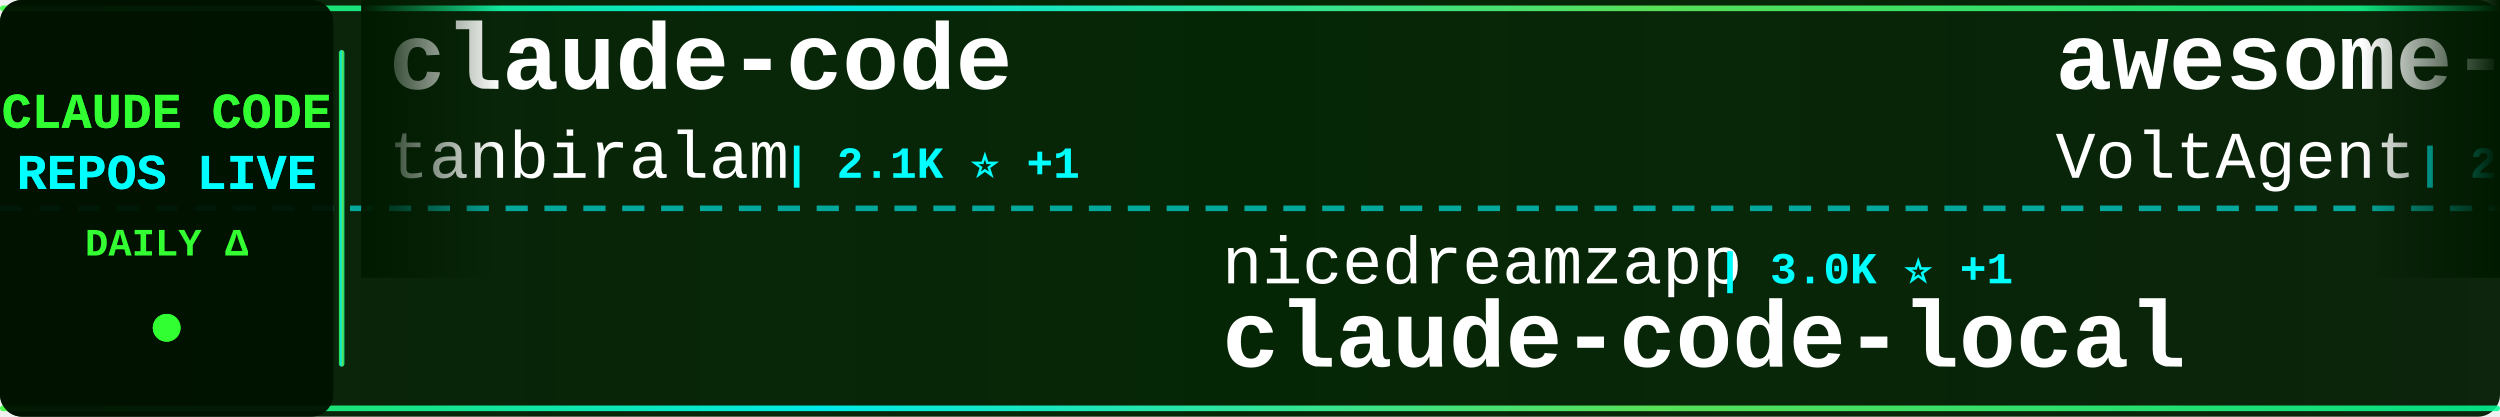
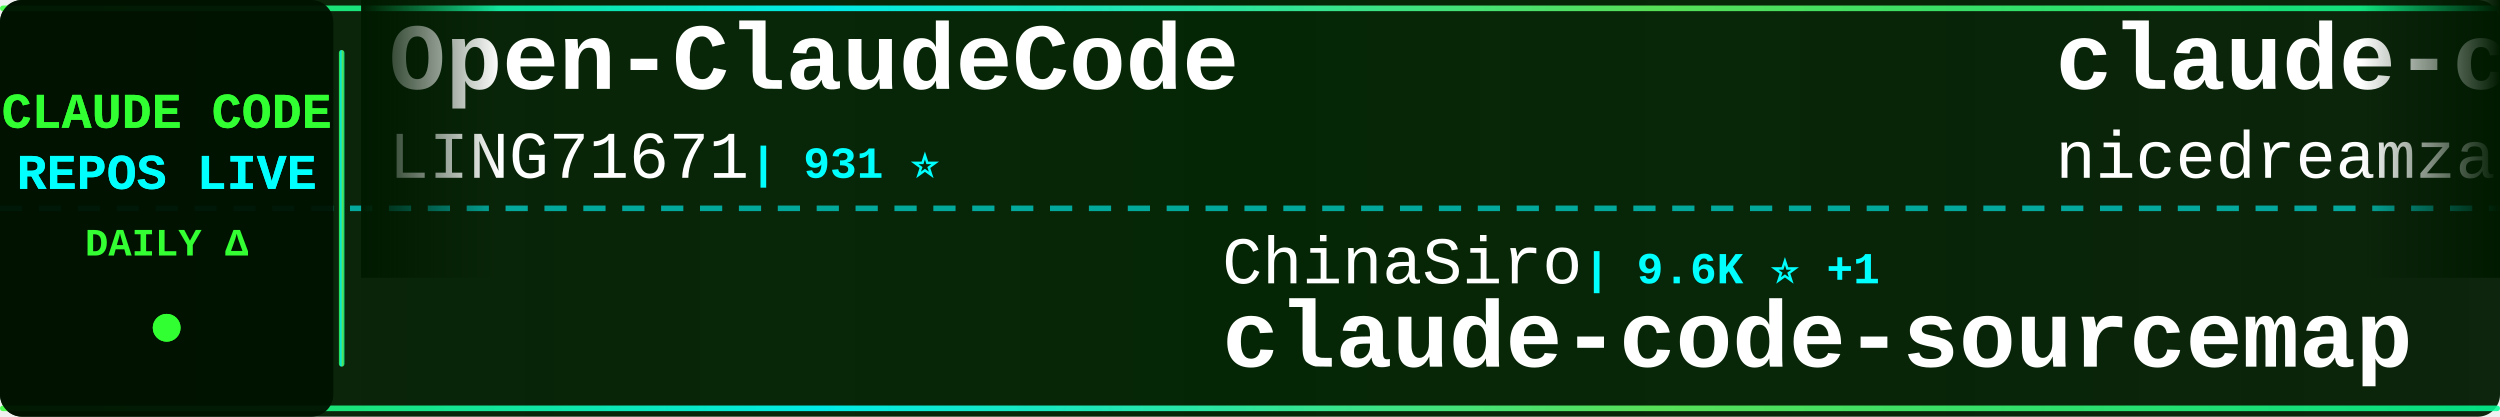
<svg xmlns="http://www.w3.org/2000/svg" width="900" height="150">
  <defs>
    <linearGradient id="tickerBg" x1="0%" y1="0%" x2="100%" y2="0%">
      <stop offset="0%" style="stop-color:#001a00;stop-opacity:0.95" />
      <stop offset="50%" style="stop-color:#002200;stop-opacity:0.98" />
      <stop offset="100%" style="stop-color:#001a00;stop-opacity:0.95" />
    </linearGradient>
    <linearGradient id="borderGrad" x1="0%" y1="0%" x2="100%" y2="0%">
      <stop offset="0%" style="stop-color:#33ff33;stop-opacity:0.85">
        <animate attributeName="stop-opacity" values="0.85;1;0.85" dur="2s" repeatCount="indefinite" />
      </stop>
      <stop offset="33%" style="stop-color:#00ffff;stop-opacity:0.9">
        <animate attributeName="stop-opacity" values="0.9;1;0.9" dur="2.2s" repeatCount="indefinite" />
      </stop>
      <stop offset="66%" style="stop-color:#66ff66;stop-opacity:0.85">
        <animate attributeName="stop-opacity" values="0.85;1;0.85" dur="1.8s" repeatCount="indefinite" />
      </stop>
      <stop offset="100%" style="stop-color:#00ff99;stop-opacity:0.85">
        <animate attributeName="stop-opacity" values="0.85;1;0.85" dur="2s" repeatCount="indefinite" />
      </stop>
    </linearGradient>
    <filter id="textGlow">
      <feGaussianBlur stdDeviation="0.1" result="coloredBlur" />
      <feMerge>
        <feMergeNode in="coloredBlur" />
        <feMergeNode in="SourceGraphic" />
      </feMerge>
    </filter>
    <filter id="metricGlow">
      <feGaussianBlur stdDeviation="0.2" result="coloredBlur" />
      <feMerge>
        <feMergeNode in="coloredBlur" />
        <feMergeNode in="SourceGraphic" />
      </feMerge>
    </filter>
    <linearGradient id="leftFade" x1="0%" y1="0%" x2="100%" y2="0%">
      <stop offset="0%" style="stop-color:#001a00;stop-opacity:1" />
      <stop offset="100%" style="stop-color:#001a00;stop-opacity:0" />
    </linearGradient>
    <linearGradient id="rightFade" x1="0%" y1="0%" x2="100%" y2="0%">
      <stop offset="0%" style="stop-color:#001a00;stop-opacity:0" />
      <stop offset="100%" style="stop-color:#001a00;stop-opacity:1" />
    </linearGradient>
  </defs>
  <rect width="900" height="150" fill="url(#tickerBg)" rx="8" />
  <rect x="0" y="2" width="900" height="2" fill="url(#borderGrad)" rx="1" />
  <rect x="0" y="146" width="900" height="2" fill="url(#borderGrad)" rx="1" />
  <line x1="0" y1="75" x2="900" y2="75" stroke="#00ffff" stroke-width="2" stroke-dasharray="8 6" opacity="0.6" />
  <rect x="0" y="0" width="120" height="150" fill="#001100" opacity="0.95" rx="8" />
  <text x="60" y="46" font-family="'Courier New', monospace" font-size="18" font-weight="bold" fill="#33ff33" text-anchor="middle" filter="url(#textGlow)">
    CLAUDE CODE
  </text>
  <text x="60" y="68" font-family="'Courier New', monospace" font-size="18" font-weight="bold" fill="#00ffff" text-anchor="middle" filter="url(#textGlow)">
    REPOS LIVE
  </text>
  <text x="60" y="92" font-family="'Courier New', monospace" font-size="14" font-weight="bold" fill="#33ff33" text-anchor="middle">
    DAILY Δ
  </text>
  <circle cx="60" cy="118" r="5" fill="#33ff33" filter="url(#metricGlow)">
    <animate attributeName="r" values="4;6;4" dur="1.5s" repeatCount="indefinite" />
    <animate attributeName="opacity" values="0.6;1;0.6" dur="1.5s" repeatCount="indefinite" />
  </circle>
  <rect x="122" y="18" width="2" height="114" fill="url(#borderGrad)" rx="1" />
  <clipPath id="tickerClip">
    <rect x="130" y="0" width="770" height="150" />
  </clipPath>
  <g clip-path="url(#tickerClip)">
    <g id="tickerItems">
      <animateTransform attributeName="transform" attributeType="XML" type="translate" from="0 0" to="-3000 0" dur="54s" repeatCount="indefinite" />
      <g transform="translate(0, 0)">
-         <text x="140" y="32" font-family="'Courier New', monospace" font-size="34" font-weight="bold" fill="#ffffff">claude-code</text>
-         <text x="140" y="64" font-family="'Courier New', monospace" font-size="24" font-weight="normal" fill="#ffffff" opacity="1.0">tanbiralam</text>
-         <text x="282" y="64" font-family="'Courier New', monospace" font-size="16" font-weight="bold" fill="#00ffff"> | 2.1K ⭐ +1</text>
+         <text x="140" y="32" font-family="'Courier New', monospace" font-size="34" font-weight="bold" fill="#ffffff">Open-ClaudeCode</text>
+         <text x="140" y="64" font-family="'Courier New', monospace" font-size="24" font-weight="normal" fill="#ffffff" opacity="1.0">LING71671</text>
+         <text x="270" y="64" font-family="'Courier New', monospace" font-size="16" font-weight="bold" fill="#00ffff"> | 931 ⭐</text>
      </g>
      <g transform="translate(300, 0)">
-         <text x="140" y="102" font-family="'Courier New', monospace" font-size="24" font-weight="normal" fill="#ffffff" opacity="1.0">nicedreamzapp</text>
-         <text x="318" y="102" font-family="'Courier New', monospace" font-size="16" font-weight="bold" fill="#00ffff"> | 3.0K ⭐ +1</text>
-         <text x="140" y="132" font-family="'Courier New', monospace" font-size="34" font-weight="bold" fill="#ffffff">claude-code-local</text>
+         <text x="140" y="102" font-family="'Courier New', monospace" font-size="24" font-weight="normal" fill="#ffffff" opacity="1.0">ChinaSiro</text>
+         <text x="270" y="102" font-family="'Courier New', monospace" font-size="16" font-weight="bold" fill="#00ffff"> | 9.6K ⭐ +1</text>
+         <text x="140" y="132" font-family="'Courier New', monospace" font-size="34" font-weight="bold" fill="#ffffff">claude-code-sourcemap</text>
      </g>
      <g transform="translate(600, 0)">
-         <text x="140" y="32" font-family="'Courier New', monospace" font-size="34" font-weight="bold" fill="#ffffff">awesome-claude-code-suba...</text>
-         <text x="140" y="64" font-family="'Courier New', monospace" font-size="24" font-weight="normal" fill="#ffffff" opacity="1.0">VoltAgent</text>
-         <text x="270" y="64" font-family="'Courier New', monospace" font-size="16" font-weight="bold" fill="#00ffff"> | 23.9K ⭐ +14</text>
+         <text x="140" y="32" font-family="'Courier New', monospace" font-size="34" font-weight="bold" fill="#ffffff">claude-code-local</text>
+         <text x="140" y="64" font-family="'Courier New', monospace" font-size="24" font-weight="normal" fill="#ffffff" opacity="1.0">nicedreamzapp</text>
+         <text x="318" y="64" font-family="'Courier New', monospace" font-size="16" font-weight="bold" fill="#00ffff"> | 3.0K ⭐</text>
      </g>
      <g transform="translate(900, 0)">
-         <text x="140" y="102" font-family="'Courier New', monospace" font-size="24" font-weight="normal" fill="#ffffff" opacity="1.0">zebbern</text>
-         <text x="246" y="102" font-family="'Courier New', monospace" font-size="16" font-weight="bold" fill="#00ffff"> | 4.4K ⭐</text>
-         <text x="140" y="132" font-family="'Courier New', monospace" font-size="34" font-weight="bold" fill="#ffffff">claude-code-guide</text>
+         <text x="140" y="102" font-family="'Courier New', monospace" font-size="24" font-weight="normal" fill="#ffffff" opacity="1.0">ponponon</text>
+         <text x="258" y="102" font-family="'Courier New', monospace" font-size="16" font-weight="bold" fill="#00ffff"> | 2.3K ⭐</text>
+         <text x="140" y="132" font-family="'Courier New', monospace" font-size="34" font-weight="bold" fill="#ffffff">claude_code_src</text>
      </g>
      <g transform="translate(1200, 0)">
-         <text x="140" y="32" font-family="'Courier New', monospace" font-size="34" font-weight="bold" fill="#ffffff">claude-code-infrastructu...</text>
-         <text x="140" y="64" font-family="'Courier New', monospace" font-size="24" font-weight="normal" fill="#ffffff" opacity="1.0">diet103</text>
-         <text x="246" y="64" font-family="'Courier New', monospace" font-size="16" font-weight="bold" fill="#00ffff"> | 10.0K ⭐ +2</text>
+         <text x="140" y="32" font-family="'Courier New', monospace" font-size="34" font-weight="bold" fill="#ffffff">claude-code</text>
+         <text x="140" y="64" font-family="'Courier New', monospace" font-size="24" font-weight="normal" fill="#ffffff" opacity="1.0">isboyjc</text>
+         <text x="246" y="64" font-family="'Courier New', monospace" font-size="16" font-weight="bold" fill="#00ffff"> | 161 ⭐</text>
      </g>
      <g transform="translate(1500, 0)">
-         <text x="140" y="102" font-family="'Courier New', monospace" font-size="24" font-weight="normal" fill="#ffffff" opacity="1.0">freestylefly</text>
-         <text x="306" y="102" font-family="'Courier New', monospace" font-size="16" font-weight="bold" fill="#00ffff"> | 128 ⭐</text>
-         <text x="140" y="132" font-family="'Courier New', monospace" font-size="34" font-weight="bold" fill="#ffffff">claude-code</text>
+         <text x="140" y="102" font-family="'Courier New', monospace" font-size="24" font-weight="normal" fill="#ffffff" opacity="1.0">fuergaosi233</text>
+         <text x="306" y="102" font-family="'Courier New', monospace" font-size="16" font-weight="bold" fill="#00ffff"> | 2.8K ⭐ +1</text>
+         <text x="140" y="132" font-family="'Courier New', monospace" font-size="34" font-weight="bold" fill="#ffffff">claude-code-proxy</text>
      </g>
      <g transform="translate(1800, 0)">
-         <text x="140" y="32" font-family="'Courier New', monospace" font-size="34" font-weight="bold" fill="#ffffff">claude-code-guide</text>
-         <text x="140" y="64" font-family="'Courier New', monospace" font-size="24" font-weight="normal" fill="#ffffff" opacity="1.0">Cranot</text>
-         <text x="234" y="64" font-family="'Courier New', monospace" font-size="16" font-weight="bold" fill="#00ffff"> | 2.9K ⭐</text>
+         <text x="140" y="32" font-family="'Courier New', monospace" font-size="34" font-weight="bold" fill="#ffffff">claude-code</text>
+         <text x="140" y="64" font-family="'Courier New', monospace" font-size="24" font-weight="normal" fill="#ffffff" opacity="1.0">yasasbanukaofficial</text>
+         <text x="390" y="64" font-family="'Courier New', monospace" font-size="16" font-weight="bold" fill="#00ffff"> | 3.9K ⭐</text>
      </g>
      <g transform="translate(2100, 0)">
-         <text x="140" y="102" font-family="'Courier New', monospace" font-size="24" font-weight="normal" fill="#ffffff" opacity="1.0">isboyjc</text>
-         <text x="246" y="102" font-family="'Courier New', monospace" font-size="16" font-weight="bold" fill="#00ffff"> | 161 ⭐</text>
-         <text x="140" y="132" font-family="'Courier New', monospace" font-size="34" font-weight="bold" fill="#ffffff">claude-code</text>
+         <text x="140" y="102" font-family="'Courier New', monospace" font-size="24" font-weight="normal" fill="#ffffff" opacity="1.0">rohitg00</text>
+         <text x="258" y="102" font-family="'Courier New', monospace" font-size="16" font-weight="bold" fill="#00ffff"> | 2.4K ⭐ +2</text>
+         <text x="140" y="132" font-family="'Courier New', monospace" font-size="34" font-weight="bold" fill="#ffffff">awesome-claude-code-tool...</text>
      </g>
      <g transform="translate(2400, 0)">
-         <text x="140" y="32" font-family="'Courier New', monospace" font-size="34" font-weight="bold" fill="#ffffff">claude-code</text>
-         <text x="140" y="64" font-family="'Courier New', monospace" font-size="24" font-weight="normal" fill="#ffffff" opacity="1.0">xorespesp</text>
-         <text x="270" y="64" font-family="'Courier New', monospace" font-size="16" font-weight="bold" fill="#00ffff"> | 231 ⭐</text>
+         <text x="140" y="32" font-family="'Courier New', monospace" font-size="34" font-weight="bold" fill="#ffffff">claude-code-source-code-...</text>
+         <text x="140" y="64" font-family="'Courier New', monospace" font-size="24" font-weight="normal" fill="#ffffff" opacity="1.0">ghuntley</text>
+         <text x="258" y="64" font-family="'Courier New', monospace" font-size="16" font-weight="bold" fill="#00ffff"> | 987 ⭐</text>
      </g>
      <g transform="translate(2700, 0)">
-         <text x="140" y="102" font-family="'Courier New', monospace" font-size="24" font-weight="normal" fill="#ffffff" opacity="1.0">hangsman</text>
-         <text x="258" y="102" font-family="'Courier New', monospace" font-size="16" font-weight="bold" fill="#00ffff"> | 790 ⭐</text>
-         <text x="140" y="132" font-family="'Courier New', monospace" font-size="34" font-weight="bold" fill="#ffffff">claude-code-source</text>
+         <text x="140" y="102" font-family="'Courier New', monospace" font-size="24" font-weight="normal" fill="#ffffff" opacity="1.0">anthropics</text>
+         <text x="282" y="102" font-family="'Courier New', monospace" font-size="16" font-weight="bold" fill="#00ffff"> | 932 ⭐</text>
+         <text x="140" y="132" font-family="'Courier New', monospace" font-size="34" font-weight="bold" fill="#ffffff">claude-code-base-action</text>
      </g>
      <g transform="translate(3000, 0)">
-         <text x="140" y="32" font-family="'Courier New', monospace" font-size="34" font-weight="bold" fill="#ffffff">claude-code</text>
-         <text x="140" y="64" font-family="'Courier New', monospace" font-size="24" font-weight="normal" fill="#ffffff" opacity="1.0">tanbiralam</text>
-         <text x="282" y="64" font-family="'Courier New', monospace" font-size="16" font-weight="bold" fill="#00ffff"> | 2.1K ⭐ +1</text>
+         <text x="140" y="32" font-family="'Courier New', monospace" font-size="34" font-weight="bold" fill="#ffffff">Open-ClaudeCode</text>
+         <text x="140" y="64" font-family="'Courier New', monospace" font-size="24" font-weight="normal" fill="#ffffff" opacity="1.0">LING71671</text>
+         <text x="270" y="64" font-family="'Courier New', monospace" font-size="16" font-weight="bold" fill="#00ffff"> | 931 ⭐</text>
      </g>
      <g transform="translate(3300, 0)">
-         <text x="140" y="102" font-family="'Courier New', monospace" font-size="24" font-weight="normal" fill="#ffffff" opacity="1.0">nicedreamzapp</text>
-         <text x="318" y="102" font-family="'Courier New', monospace" font-size="16" font-weight="bold" fill="#00ffff"> | 3.0K ⭐ +1</text>
-         <text x="140" y="132" font-family="'Courier New', monospace" font-size="34" font-weight="bold" fill="#ffffff">claude-code-local</text>
+         <text x="140" y="102" font-family="'Courier New', monospace" font-size="24" font-weight="normal" fill="#ffffff" opacity="1.0">ChinaSiro</text>
+         <text x="270" y="102" font-family="'Courier New', monospace" font-size="16" font-weight="bold" fill="#00ffff"> | 9.6K ⭐ +1</text>
+         <text x="140" y="132" font-family="'Courier New', monospace" font-size="34" font-weight="bold" fill="#ffffff">claude-code-sourcemap</text>
      </g>
      <g transform="translate(3600, 0)">
-         <text x="140" y="32" font-family="'Courier New', monospace" font-size="34" font-weight="bold" fill="#ffffff">awesome-claude-code-suba...</text>
-         <text x="140" y="64" font-family="'Courier New', monospace" font-size="24" font-weight="normal" fill="#ffffff" opacity="1.0">VoltAgent</text>
-         <text x="270" y="64" font-family="'Courier New', monospace" font-size="16" font-weight="bold" fill="#00ffff"> | 23.9K ⭐ +14</text>
+         <text x="140" y="32" font-family="'Courier New', monospace" font-size="34" font-weight="bold" fill="#ffffff">claude-code-local</text>
+         <text x="140" y="64" font-family="'Courier New', monospace" font-size="24" font-weight="normal" fill="#ffffff" opacity="1.0">nicedreamzapp</text>
+         <text x="318" y="64" font-family="'Courier New', monospace" font-size="16" font-weight="bold" fill="#00ffff"> | 3.0K ⭐</text>
      </g>
      <g transform="translate(3900, 0)">
-         <text x="140" y="102" font-family="'Courier New', monospace" font-size="24" font-weight="normal" fill="#ffffff" opacity="1.0">zebbern</text>
-         <text x="246" y="102" font-family="'Courier New', monospace" font-size="16" font-weight="bold" fill="#00ffff"> | 4.4K ⭐</text>
-         <text x="140" y="132" font-family="'Courier New', monospace" font-size="34" font-weight="bold" fill="#ffffff">claude-code-guide</text>
+         <text x="140" y="102" font-family="'Courier New', monospace" font-size="24" font-weight="normal" fill="#ffffff" opacity="1.0">ponponon</text>
+         <text x="258" y="102" font-family="'Courier New', monospace" font-size="16" font-weight="bold" fill="#00ffff"> | 2.3K ⭐</text>
+         <text x="140" y="132" font-family="'Courier New', monospace" font-size="34" font-weight="bold" fill="#ffffff">claude_code_src</text>
      </g>
    </g>
  </g>
  <rect x="130" y="0" width="50" height="100" fill="url(#leftFade)" />
  <rect x="850" y="0" width="50" height="100" fill="url(#rightFade)" />
</svg>
